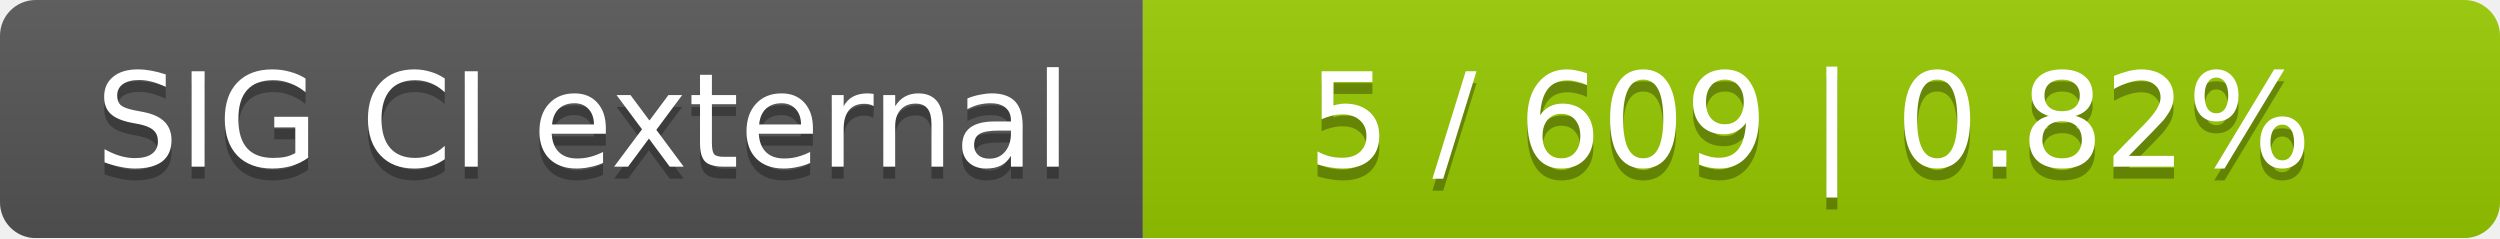
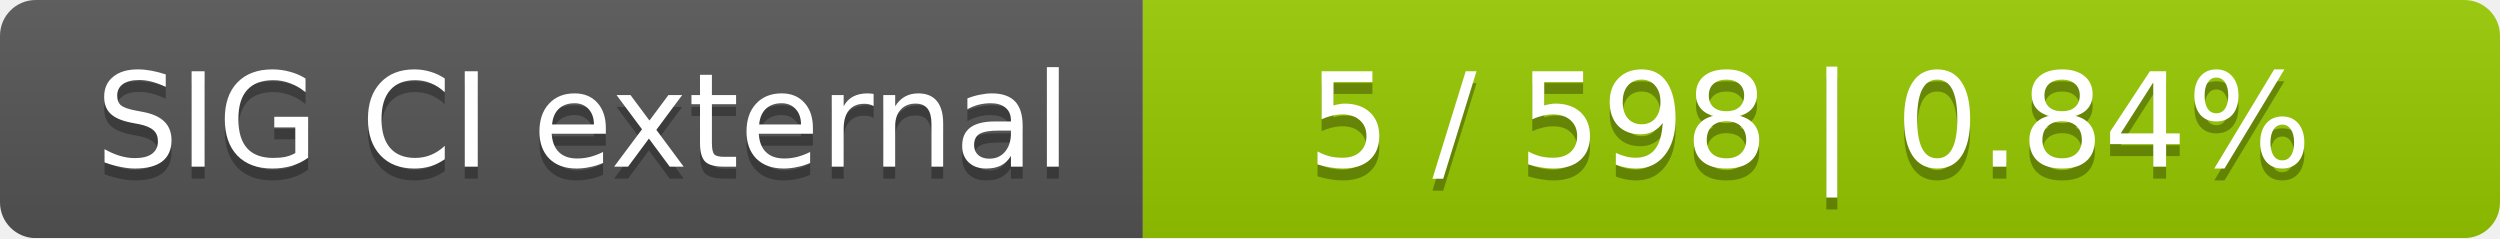
<svg xmlns="http://www.w3.org/2000/svg" width="210" height="20">
  <linearGradient id="smooth" x2="0" y2="100%">
    <stop offset="0" stop-color="#bbb" stop-opacity=".1" />
    <stop offset="1" stop-opacity=".1" />
  </linearGradient>
  <mask id="round">
    <rect width="210" height="20" rx="3" fill="#fff" />
  </mask>
  <g mask="url(#round)">
    <rect width="96" height="20" fill="#555" />
    <rect x="96" width="114" height="20" fill="#97ca00" />
    <rect width="210" height="20" fill="url(#smooth)" />
  </g>
  <g fill="#fff" text-anchor="middle" font-family="DejaVu Sans,Verdana,Geneva,sans-serif" font-size="11">
    <text x="49" y="15" fill="#010101" fill-opacity=".3">SIG CI external</text>
    <text x="49" y="14">SIG CI external</text>
-     <text x="152" y="15" fill="#010101" fill-opacity=".3">5 / 609    |    0.82%</text>
-     <text x="152" y="14">5 / 609    |    0.82%</text>
+     <text x="152" y="15" fill="#010101" fill-opacity=".3">5 / 598    |    0.84%</text>
+     <text x="152" y="14">5 / 598    |    0.84%</text>
  </g>
</svg>
